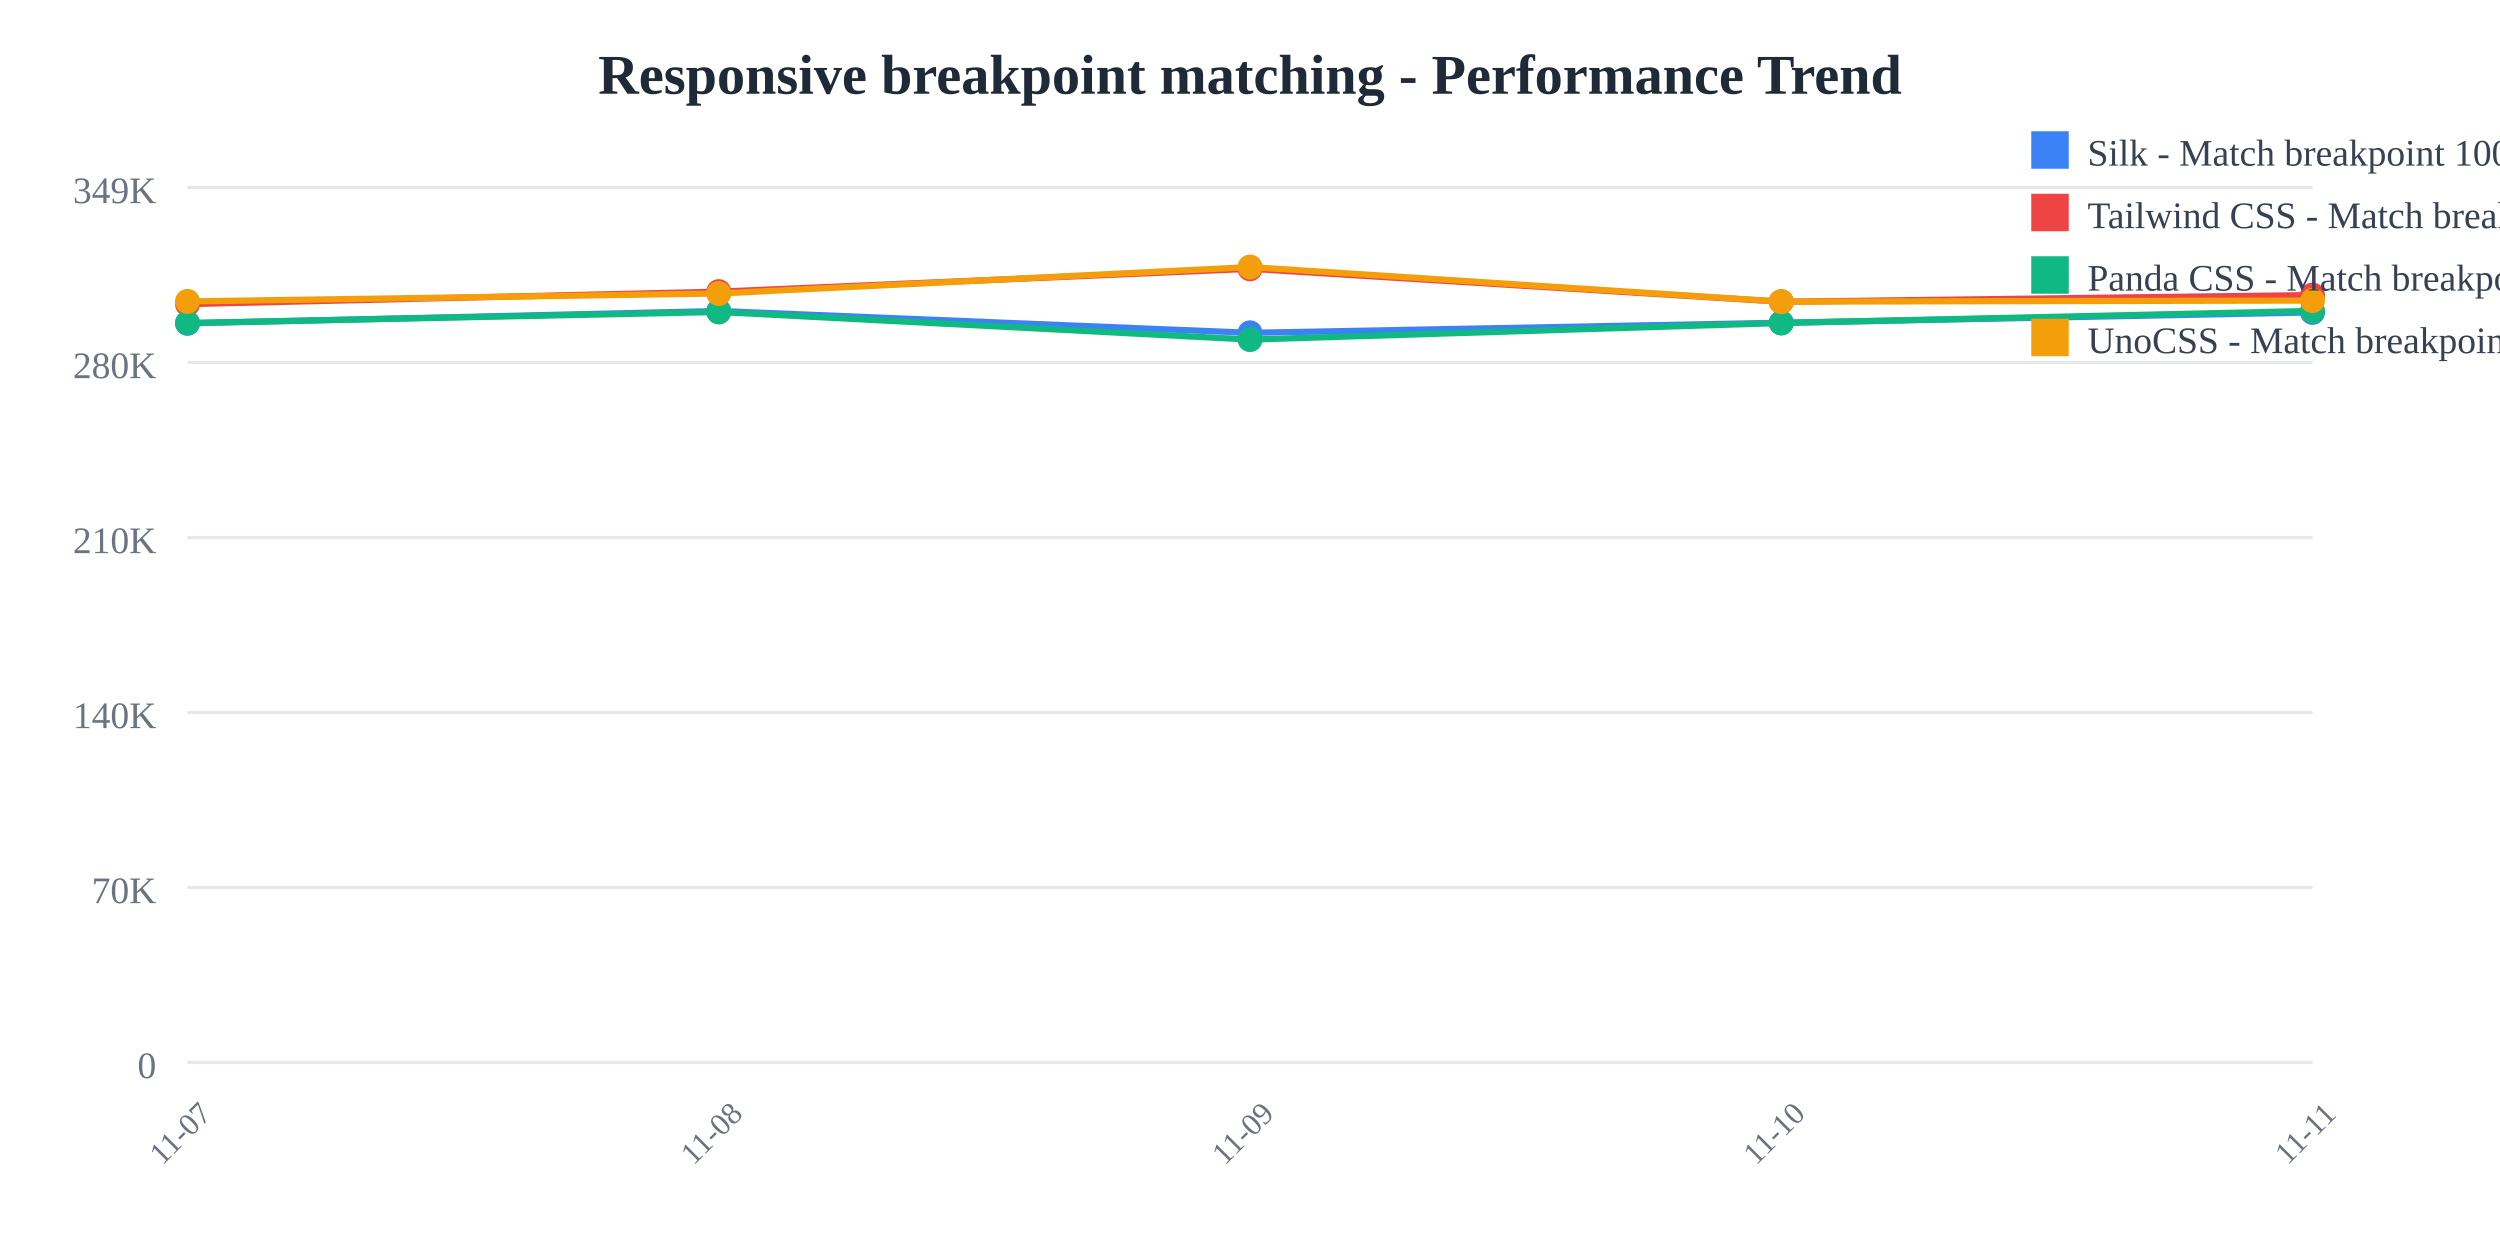
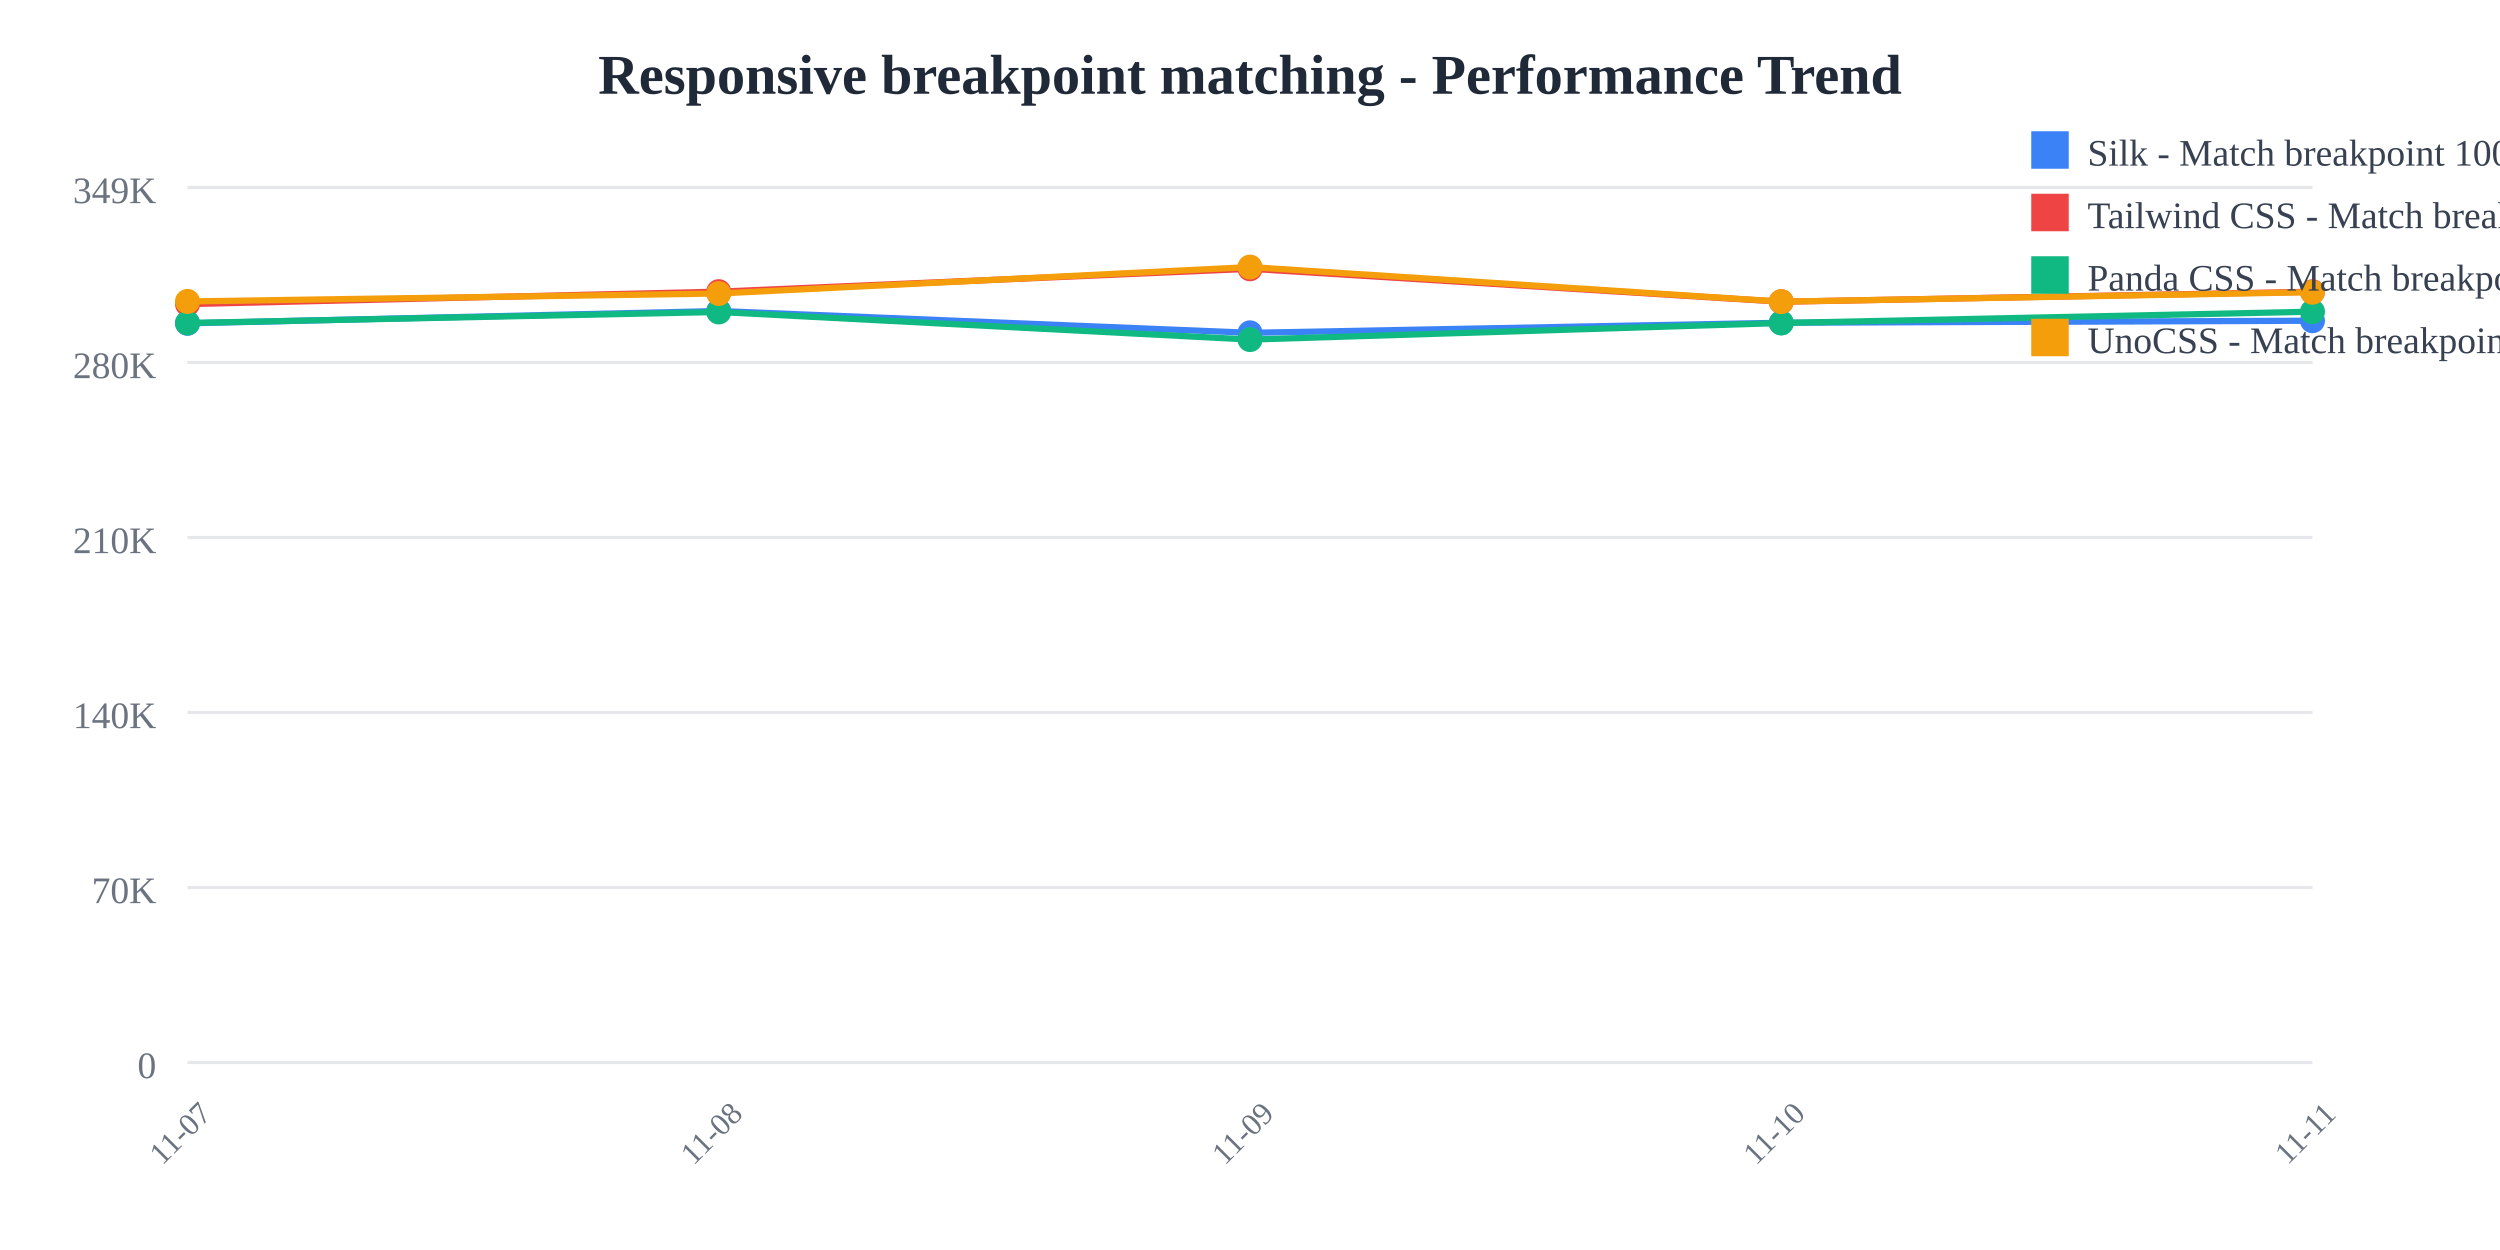
<svg xmlns="http://www.w3.org/2000/svg" width="800" height="400">
  <rect width="800" height="400" fill="white" />
  <text x="400" y="30" text-anchor="middle" font-size="18" font-weight="bold" fill="#1f2937">
    Responsive breakpoint matching - Performance Trend
  </text>
  <line x1="60" y1="60" x2="740" y2="60" stroke="#e5e7eb" stroke-width="1" />
  <text x="50" y="65" text-anchor="end" font-size="12" fill="#6b7280">
    349K
  </text>
  <line x1="60" y1="116" x2="740" y2="116" stroke="#e5e7eb" stroke-width="1" />
  <text x="50" y="121" text-anchor="end" font-size="12" fill="#6b7280">
    280K
  </text>
  <line x1="60" y1="172" x2="740" y2="172" stroke="#e5e7eb" stroke-width="1" />
  <text x="50" y="177" text-anchor="end" font-size="12" fill="#6b7280">
    210K
  </text>
  <line x1="60" y1="228" x2="740" y2="228" stroke="#e5e7eb" stroke-width="1" />
  <text x="50" y="233" text-anchor="end" font-size="12" fill="#6b7280">
    140K
  </text>
  <line x1="60" y1="284" x2="740" y2="284" stroke="#e5e7eb" stroke-width="1" />
  <text x="50" y="289" text-anchor="end" font-size="12" fill="#6b7280">
    70K
  </text>
  <line x1="60" y1="340" x2="740" y2="340" stroke="#e5e7eb" stroke-width="1" />
  <text x="50" y="345" text-anchor="end" font-size="12" fill="#6b7280">
    0
  </text>
  <text x="60" y="365" text-anchor="middle" font-size="10" fill="#6b7280" transform="rotate(-45, 60, 365)">
    11-07
  </text>
  <text x="230" y="365" text-anchor="middle" font-size="10" fill="#6b7280" transform="rotate(-45, 230, 365)">
    11-08
  </text>
  <text x="400" y="365" text-anchor="middle" font-size="10" fill="#6b7280" transform="rotate(-45, 400, 365)">
    11-09
  </text>
  <text x="570" y="365" text-anchor="middle" font-size="10" fill="#6b7280" transform="rotate(-45, 570, 365)">
    11-10
  </text>
  <text x="740" y="365" text-anchor="middle" font-size="10" fill="#6b7280" transform="rotate(-45, 740, 365)">
    11-11
  </text>
-   <polyline points="60,103.459 230,99.519 400,106.505 570,103.278 740,99.968" fill="none" stroke="#3b82f6" stroke-width="2" />
+   <polyline points="60,103.459 230,99.519 400,106.505 570,103.278 740,102.635" fill="none" stroke="#3b82f6" stroke-width="2" />
  <circle cx="60" cy="103.459" r="4" fill="#3b82f6" />
  <circle cx="230" cy="99.519" r="4" fill="#3b82f6" />
  <circle cx="400" cy="106.505" r="4" fill="#3b82f6" />
  <circle cx="570" cy="103.278" r="4" fill="#3b82f6" />
-   <circle cx="740" cy="99.968" r="4" fill="#3b82f6" />
-   <polyline points="60,97.306 230,93.328 400,86.018 570,96.559 740,94.419" fill="none" stroke="#ef4444" stroke-width="2" />
+   <circle cx="740" cy="102.635" r="4" fill="#3b82f6" />
+   <polyline points="60,97.306 230,93.328 400,86.018 570,96.559 740,93.352" fill="none" stroke="#ef4444" stroke-width="2" />
  <circle cx="60" cy="97.306" r="4" fill="#ef4444" />
  <circle cx="230" cy="93.328" r="4" fill="#ef4444" />
  <circle cx="400" cy="86.018" r="4" fill="#ef4444" />
  <circle cx="570" cy="96.559" r="4" fill="#ef4444" />
-   <circle cx="740" cy="94.419" r="4" fill="#ef4444" />
-   <polyline points="60,103.359 230,99.838 400,108.665 570,103.356 740,99.487" fill="none" stroke="#10b981" stroke-width="2" />
+   <circle cx="740" cy="93.352" r="4" fill="#ef4444" />
+   <polyline points="60,103.359 230,99.838 400,108.665 570,103.356 740,99.738" fill="none" stroke="#10b981" stroke-width="2" />
  <circle cx="60" cy="103.359" r="4" fill="#10b981" />
  <circle cx="230" cy="99.838" r="4" fill="#10b981" />
  <circle cx="400" cy="108.665" r="4" fill="#10b981" />
  <circle cx="570" cy="103.356" r="4" fill="#10b981" />
-   <circle cx="740" cy="99.487" r="4" fill="#10b981" />
-   <polyline points="60,96.456 230,93.92 400,85.455 570,96.524 740,96.178" fill="none" stroke="#f59e0b" stroke-width="2" />
+   <circle cx="740" cy="99.738" r="4" fill="#10b981" />
+   <polyline points="60,96.456 230,93.92 400,85.455 570,96.524 740,93.509" fill="none" stroke="#f59e0b" stroke-width="2" />
  <circle cx="60" cy="96.456" r="4" fill="#f59e0b" />
  <circle cx="230" cy="93.92" r="4" fill="#f59e0b" />
  <circle cx="400" cy="85.455" r="4" fill="#f59e0b" />
  <circle cx="570" cy="96.524" r="4" fill="#f59e0b" />
-   <circle cx="740" cy="96.178" r="4" fill="#f59e0b" />
+   <circle cx="740" cy="93.509" r="4" fill="#f59e0b" />
  <rect x="650" y="42" width="12" height="12" fill="#3b82f6" />
  <text x="668" y="53" font-size="12" fill="#374151">Silk - Match breakpoint 1000x</text>
  <rect x="650" y="62" width="12" height="12" fill="#ef4444" />
  <text x="668" y="73" font-size="12" fill="#374151">Tailwind CSS - Match breakpoint 1000x</text>
  <rect x="650" y="82" width="12" height="12" fill="#10b981" />
  <text x="668" y="93" font-size="12" fill="#374151">Panda CSS - Match breakpoint 1000x</text>
  <rect x="650" y="102" width="12" height="12" fill="#f59e0b" />
  <text x="668" y="113" font-size="12" fill="#374151">UnoCSS - Match breakpoint 1000x</text>
</svg>
